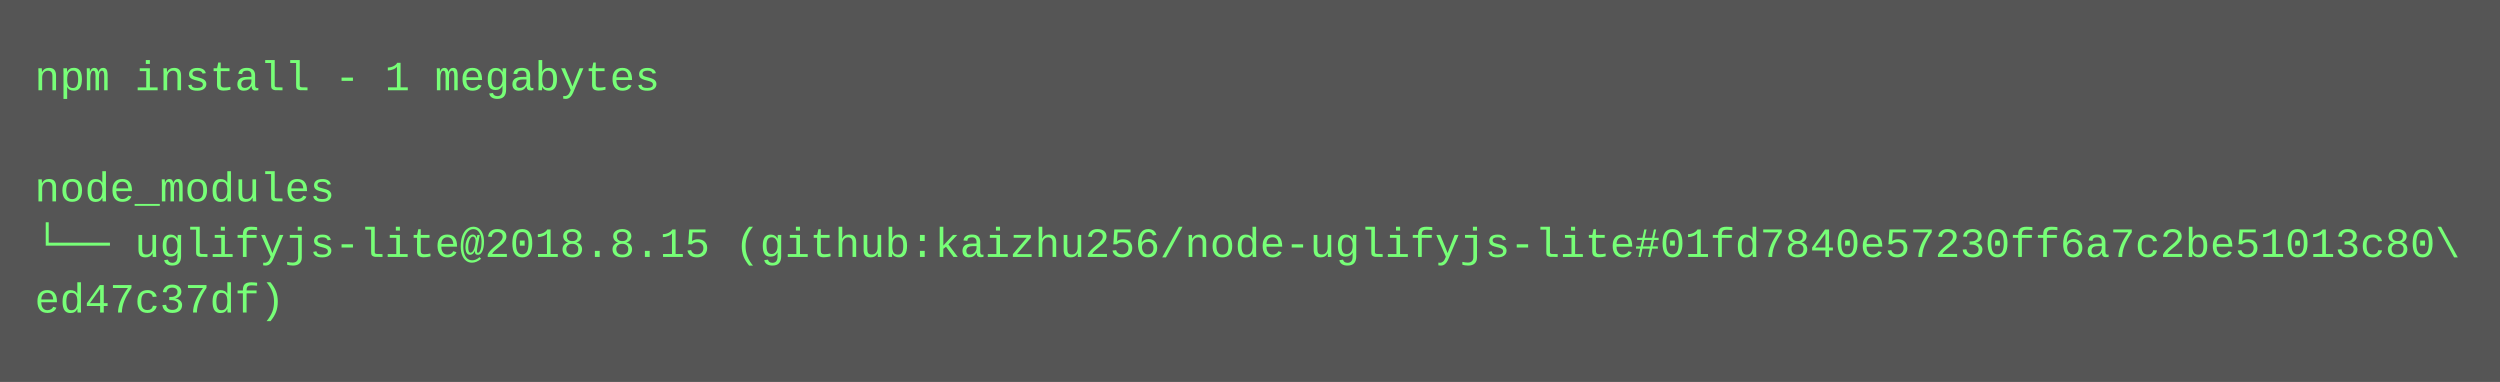
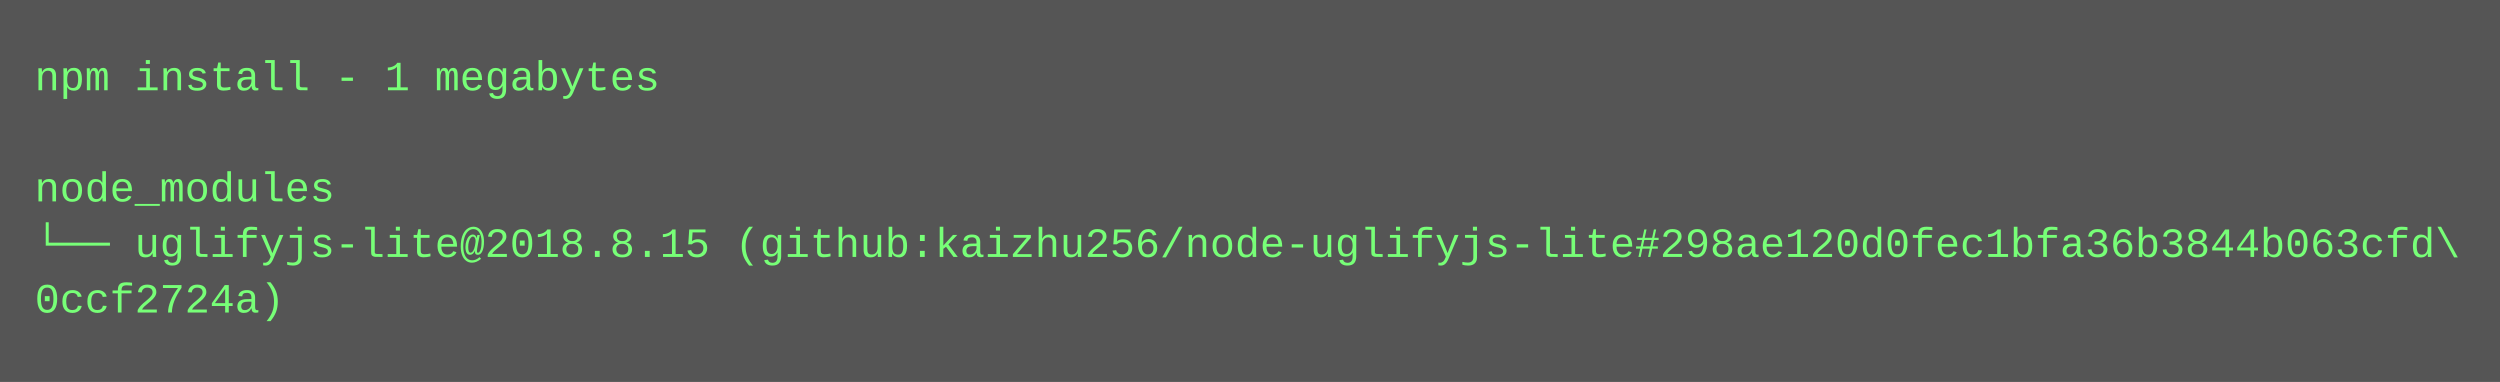
<svg xmlns="http://www.w3.org/2000/svg" height="110" width="720">
  <rect height="110" fill="#555" width="720" />
  <text fill="#7f7" font-family="Courier New" font-size="12" xml:space="preserve">
    <tspan x="10" y="26">npm install - 1 megabytes</tspan>
    <tspan x="10" y="42" />
    <tspan x="10" y="58">node_modules</tspan>
-     <tspan x="10" y="74">└── uglifyjs-lite@2018.8.15 (github:kaizhu256/node-uglifyjs-lite#01fd7840e57230ff6a7c2be51013c80\</tspan>
-     <tspan x="10" y="90">ed47c37df)</tspan>
+     <tspan x="10" y="74">└── uglifyjs-lite@2018.8.15 (github:kaizhu256/node-uglifyjs-lite#298ae120d0fec1bfa36b3844b063cfd\</tspan>
+     <tspan x="10" y="90">0ccf2724a)</tspan>
  </text>
</svg>
